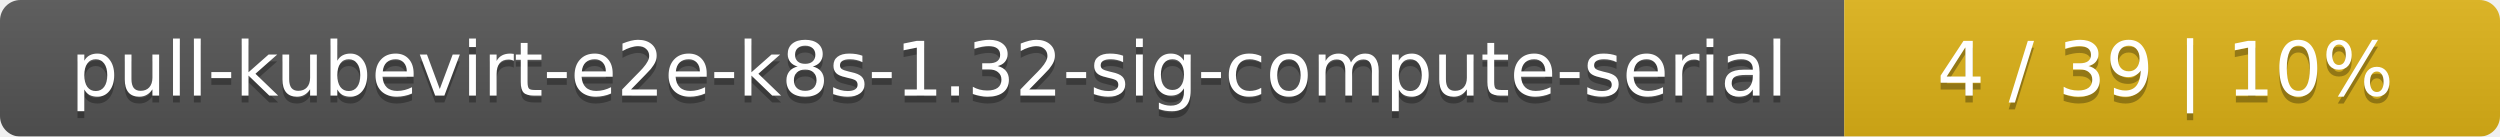
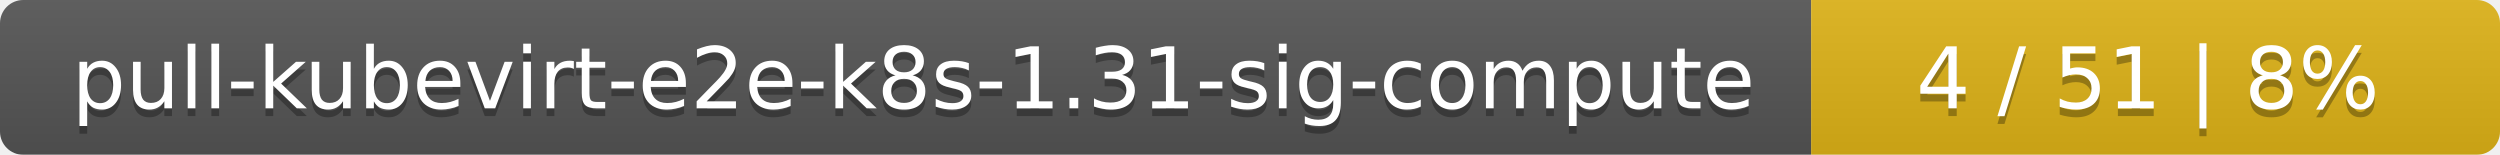
- <svg xmlns="http://www.w3.org/2000/svg" width="366" height="20">
+ <svg xmlns="http://www.w3.org/2000/svg" width="323" height="20">
  <linearGradient id="smooth" x2="0" y2="100%">
    <stop offset="0" stop-color="#bbb" stop-opacity=".1" />
    <stop offset="1" stop-opacity=".1" />
  </linearGradient>
  <mask id="round">
-     <rect width="366" height="20" rx="3" fill="#fff" />
+     <rect width="323" height="20" rx="3" fill="#fff" />
  </mask>
  <g mask="url(#round)">
-     <rect width="270" height="20" fill="#555" />
-     <rect x="270" width="96" height="20" fill="#dfb317" />
-     <rect width="366" height="20" fill="url(#smooth)" />
+     <rect width="234" height="20" fill="#555" />
+     <rect x="234" width="89" height="20" fill="#dfb317" />
+     <rect width="323" height="20" fill="url(#smooth)" />
  </g>
  <g fill="#fff" text-anchor="middle" font-family="DejaVu Sans,Verdana,Geneva,sans-serif" font-size="11">
-     <text x="136" y="15" fill="#010101" fill-opacity=".3">pull-kubevirt-e2e-k8s-1.32-sig-compute-serial</text>
-     <text x="136" y="14">pull-kubevirt-e2e-k8s-1.32-sig-compute-serial</text>
-     <text x="317" y="15" fill="#010101" fill-opacity=".3">4 / 39    |    10%</text>
-     <text x="317" y="14">4 / 39    |    10%</text>
+     <text x="118" y="15" fill="#010101" fill-opacity=".3">pull-kubevirt-e2e-k8s-1.31-sig-compute</text>
+     <text x="118" y="14">pull-kubevirt-e2e-k8s-1.31-sig-compute</text>
+     <text x="277.5" y="15" fill="#010101" fill-opacity=".3">4 / 51    |    8%</text>
+     <text x="277.5" y="14">4 / 51    |    8%</text>
  </g>
</svg>
